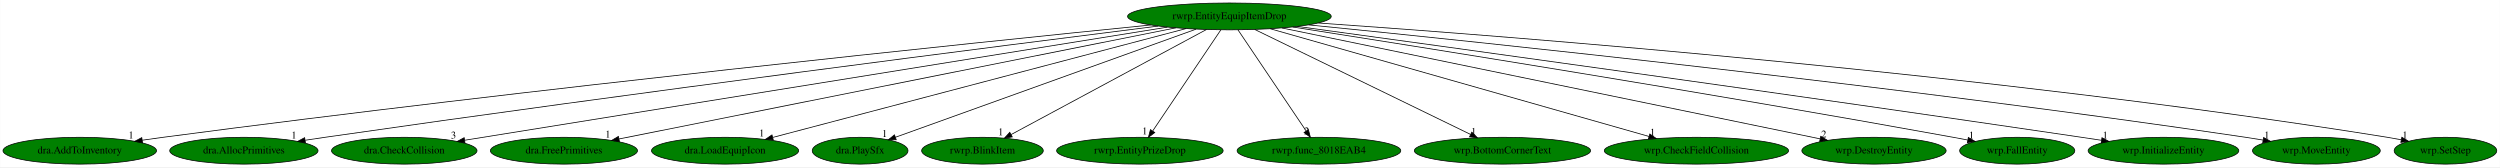
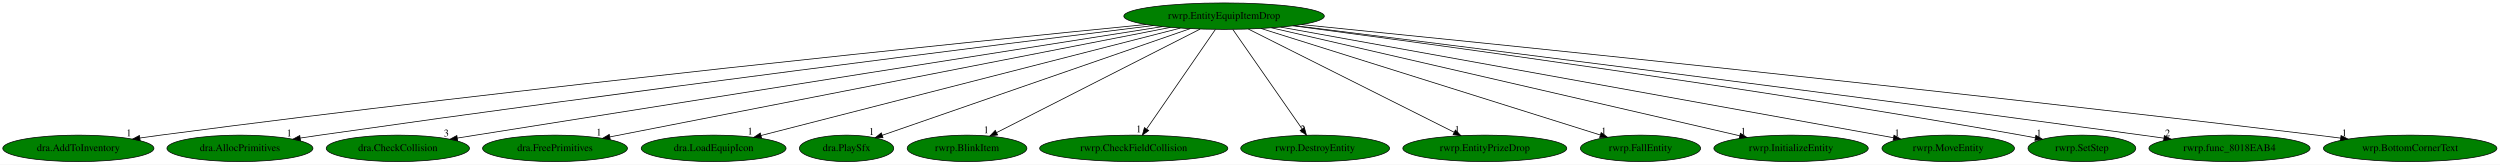
- <svg xmlns="http://www.w3.org/2000/svg" xmlns:xlink="http://www.w3.org/1999/xlink" width="3351pt" height="224pt" viewBox="0.00 0.00 3350.58 224.00">
+ <svg xmlns="http://www.w3.org/2000/svg" xmlns:xlink="http://www.w3.org/1999/xlink" width="3404pt" height="224pt" viewBox="0.00 0.00 3403.98 224.00">
  <g id="graph0" class="graph" transform="scale(1 1) rotate(0) translate(4 220)">
-     <polygon fill="white" stroke="transparent" points="-4,4 -4,-220 3346.58,-220 3346.58,4 -4,4" />
+     <polygon fill="white" stroke="transparent" points="-4,4 -4,-220 3399.98,-220 3399.98,4 -4,4" />
    <g id="node1" class="node">
-       <ellipse fill="green" stroke="black" cx="1643.69" cy="-198" rx="136.48" ry="18" />
-       <text text-anchor="middle" x="1643.69" y="-194.3" font-family="Times,serif" font-size="14.00">rwrp.EntityEquipItemDrop</text>
+       <ellipse fill="green" stroke="black" cx="1662.69" cy="-198" rx="136.48" ry="18" />
+       <text text-anchor="middle" x="1662.69" y="-194.3" font-family="Times,serif" font-size="14.00">rwrp.EntityEquipItemDrop</text>
    </g>
    <g id="node2" class="node">
      <g id="a_node2">
        <a xlink:href="dra.AddToInventory.svg" xlink:title="dra.AddToInventory">
          <ellipse fill="green" stroke="black" cx="102.69" cy="-18" rx="102.88" ry="18" />
          <text text-anchor="middle" x="102.69" y="-14.3" font-family="Times,serif" font-size="14.00">dra.AddToInventory</text>
        </a>
      </g>
    </g>
    <g id="edge1" class="edge">
-       <path fill="none" stroke="black" d="M1538.2,-186.52C1301.23,-162.66 708.78,-101.31 214.69,-36 205.5,-34.79 195.9,-33.44 186.35,-32.06" />
-       <polygon fill="black" stroke="black" points="186.84,-28.59 176.43,-30.61 185.82,-35.52 186.84,-28.59" />
-       <text text-anchor="middle" x="171.43" y="-34.41" font-family="Times,serif" font-size="14.00">1</text>
+       <path fill="none" stroke="black" d="M1556.24,-186.63C1316.41,-162.95 715.63,-101.84 214.69,-36 205.5,-34.79 195.9,-33.45 186.35,-32.07" />
+       <polygon fill="black" stroke="black" points="186.83,-28.61 176.43,-30.62 185.82,-35.53 186.83,-28.61" />
+       <text text-anchor="middle" x="171.43" y="-34.42" font-family="Times,serif" font-size="14.00">1</text>
    </g>
    <g id="node3" class="node">
      <g id="a_node3">
        <a xlink:href="dra.AllocPrimitives.svg" xlink:title="dra.AllocPrimitives">
          <ellipse fill="green" stroke="black" cx="322.69" cy="-18" rx="99.38" ry="18" />
          <text text-anchor="middle" x="322.69" y="-14.3" font-family="Times,serif" font-size="14.00">dra.AllocPrimitives</text>
        </a>
      </g>
    </g>
    <g id="edge2" class="edge">
-       <path fill="none" stroke="black" d="M1548.14,-185.05C1343.32,-159.28 846.87,-95.94 431.69,-36 423.01,-34.75 413.96,-33.4 404.93,-32.03" />
-       <polygon fill="black" stroke="black" points="405.19,-28.53 394.77,-30.48 404.13,-35.45 405.19,-28.53" />
-       <text text-anchor="middle" x="389.77" y="-34.28" font-family="Times,serif" font-size="14.00">1</text>
+       <path fill="none" stroke="black" d="M1566.42,-185.23C1358.86,-159.67 853.87,-96.52 431.69,-36 423.01,-34.76 413.95,-33.41 404.93,-32.05" />
+       <polygon fill="black" stroke="black" points="405.18,-28.55 394.77,-30.5 404.13,-35.47 405.18,-28.55" />
+       <text text-anchor="middle" x="389.77" y="-34.3" font-family="Times,serif" font-size="14.00">1</text>
    </g>
    <g id="node4" class="node">
      <g id="a_node4">
        <a xlink:href="dra.CheckCollision.svg" xlink:title="dra.CheckCollision">
          <ellipse fill="green" stroke="black" cx="537.69" cy="-18" rx="97.48" ry="18" />
          <text text-anchor="middle" x="537.69" y="-14.3" font-family="Times,serif" font-size="14.00">dra.CheckCollision</text>
        </a>
      </g>
    </g>
    <g id="edge3" class="edge">
-       <path fill="none" stroke="black" d="M1560.56,-183.62C1354.55,-150.47 822.38,-64.82 618.66,-32.03" />
-       <polygon fill="black" stroke="black" points="619.06,-28.55 608.63,-30.42 617.95,-35.46 619.06,-28.55" />
-       <text text-anchor="middle" x="603.63" y="-34.22" font-family="Times,serif" font-size="14.00">3</text>
+       <path fill="none" stroke="black" d="M1578.47,-183.76C1404.04,-156.33 990.59,-91.22 643.69,-36 635.55,-34.7 627.07,-33.35 618.59,-31.99" />
+       <polygon fill="black" stroke="black" points="619.1,-28.53 608.67,-30.41 618,-35.44 619.1,-28.53" />
+       <text text-anchor="middle" x="603.67" y="-34.21" font-family="Times,serif" font-size="14.00">3</text>
    </g>
    <g id="node5" class="node">
      <g id="a_node5">
        <a xlink:href="dra.FreePrimitives.svg" xlink:title="dra.FreePrimitives">
          <ellipse fill="green" stroke="black" cx="751.69" cy="-18" rx="98.58" ry="18" />
          <text text-anchor="middle" x="751.69" y="-14.3" font-family="Times,serif" font-size="14.00">dra.FreePrimitives</text>
        </a>
      </g>
    </g>
    <g id="edge4" class="edge">
-       <path fill="none" stroke="black" d="M1571.83,-182.66C1405.25,-149.42 994.13,-67.38 825.59,-33.75" />
-       <polygon fill="black" stroke="black" points="826.06,-30.27 815.56,-31.75 824.69,-37.14 826.06,-30.27" />
-       <text text-anchor="middle" x="810.56" y="-35.55" font-family="Times,serif" font-size="14.00">1</text>
+       <path fill="none" stroke="black" d="M1589.68,-182.73C1419.54,-149.49 998.12,-67.15 826.36,-33.59" />
+       <polygon fill="black" stroke="black" points="826.88,-30.13 816.39,-31.64 825.54,-37 826.88,-30.13" />
+       <text text-anchor="middle" x="811.39" y="-35.44" font-family="Times,serif" font-size="14.00">1</text>
    </g>
    <g id="node6" class="node">
      <g id="a_node6">
        <a xlink:href="dra.LoadEquipIcon.svg" xlink:title="dra.LoadEquipIcon">
          <ellipse fill="green" stroke="black" cx="967.69" cy="-18" rx="98.58" ry="18" />
          <text text-anchor="middle" x="967.69" y="-14.3" font-family="Times,serif" font-size="14.00">dra.LoadEquipIcon</text>
        </a>
      </g>
    </g>
    <g id="edge5" class="edge">
-       <path fill="none" stroke="black" d="M1585.47,-181.67C1459.53,-148.51 1162.6,-70.32 1031.64,-35.84" />
-       <polygon fill="black" stroke="black" points="1032.31,-32.4 1021.75,-33.24 1030.53,-39.17 1032.31,-32.4" />
-       <text text-anchor="middle" x="1016.75" y="-37.04" font-family="Times,serif" font-size="14.00">1</text>
+       <path fill="none" stroke="black" d="M1603.14,-181.75C1473.4,-148.52 1166.16,-69.83 1032.11,-35.5" />
+       <polygon fill="black" stroke="black" points="1032.93,-32.1 1022.38,-33.01 1031.2,-38.88 1032.93,-32.1" />
+       <text text-anchor="middle" x="1017.38" y="-36.81" font-family="Times,serif" font-size="14.00">1</text>
    </g>
    <g id="node7" class="node">
      <g id="a_node7">
        <a xlink:href="dra.PlaySfx.svg" xlink:title="dra.PlaySfx">
          <ellipse fill="green" stroke="black" cx="1148.69" cy="-18" rx="64.19" ry="18" />
          <text text-anchor="middle" x="1148.69" y="-14.3" font-family="Times,serif" font-size="14.00">dra.PlaySfx</text>
        </a>
      </g>
    </g>
    <g id="edge6" class="edge">
-       <path fill="none" stroke="black" d="M1598.89,-180.89C1505.69,-147.37 1291.66,-70.41 1196.18,-36.08" />
-       <polygon fill="black" stroke="black" points="1197.09,-32.69 1186.5,-32.6 1194.72,-39.27 1197.09,-32.69" />
-       <text text-anchor="middle" x="1181.5" y="-36.4" font-family="Times,serif" font-size="14.00">1</text>
+       <path fill="none" stroke="black" d="M1616.62,-181.05C1519.81,-147.52 1296.01,-70.02 1197.14,-35.78" />
+       <polygon fill="black" stroke="black" points="1198.29,-32.47 1187.69,-32.51 1196,-39.09 1198.29,-32.47" />
+       <text text-anchor="middle" x="1182.69" y="-36.31" font-family="Times,serif" font-size="14.00">1</text>
    </g>
    <g id="node8" class="node">
      <g id="a_node8">
        <a xlink:href="rwrp.BlinkItem.svg" xlink:title="rwrp.BlinkItem">
          <ellipse fill="green" stroke="black" cx="1312.69" cy="-18" rx="81.49" ry="18" />
          <text text-anchor="middle" x="1312.69" y="-14.3" font-family="Times,serif" font-size="14.00">rwrp.BlinkItem</text>
        </a>
      </g>
    </g>
    <g id="edge7" class="edge">
-       <path fill="none" stroke="black" d="M1612.85,-180.41C1552.15,-147.77 1417.34,-75.28 1351.03,-39.62" />
-       <polygon fill="black" stroke="black" points="1352.61,-36.49 1342.14,-34.84 1349.29,-42.66 1352.61,-36.49" />
-       <text text-anchor="middle" x="1337.14" y="-38.64" font-family="Times,serif" font-size="14.00">1</text>
+       <path fill="none" stroke="black" d="M1630.08,-180.41C1565.76,-147.71 1422.76,-74.98 1352.8,-39.4" />
+       <polygon fill="black" stroke="black" points="1354.34,-36.25 1343.84,-34.84 1351.16,-42.49 1354.34,-36.25" />
+       <text text-anchor="middle" x="1338.84" y="-38.64" font-family="Times,serif" font-size="14.00">1</text>
    </g>
    <g id="node9" class="node">
      <g id="a_node9">
-         <a xlink:href="rwrp.EntityPrizeDrop.svg" xlink:title="rwrp.EntityPrizeDrop">
-           <ellipse fill="green" stroke="black" cx="1523.69" cy="-18" rx="111.58" ry="18" />
-           <text text-anchor="middle" x="1523.69" y="-14.3" font-family="Times,serif" font-size="14.00">rwrp.EntityPrizeDrop</text>
+         <a xlink:href="rwrp.CheckFieldCollision.svg" xlink:title="rwrp.CheckFieldCollision">
+           <ellipse fill="green" stroke="black" cx="1539.69" cy="-18" rx="128.08" ry="18" />
+           <text text-anchor="middle" x="1539.69" y="-14.3" font-family="Times,serif" font-size="14.00">rwrp.CheckFieldCollision</text>
        </a>
      </g>
    </g>
    <g id="edge8" class="edge">
-       <path fill="none" stroke="black" d="M1632.18,-179.93C1611.04,-148.57 1565.89,-81.6 1541.02,-44.71" />
-       <polygon fill="black" stroke="black" points="1543.65,-42.35 1535.16,-36.02 1537.85,-46.26 1543.65,-42.35" />
-       <text text-anchor="middle" x="1530.16" y="-39.82" font-family="Times,serif" font-size="14.00">1</text>
+       <path fill="none" stroke="black" d="M1650.9,-179.93C1629.22,-148.57 1582.95,-81.6 1557.46,-44.71" />
+       <polygon fill="black" stroke="black" points="1560.01,-42.25 1551.45,-36.02 1554.25,-46.23 1560.01,-42.25" />
+       <text text-anchor="middle" x="1546.45" y="-39.82" font-family="Times,serif" font-size="14.00">1</text>
    </g>
    <g id="node10" class="node">
      <g id="a_node10">
-         <a xlink:href="rwrp.func_8018EAB4.svg" xlink:title="rwrp.func_8018EAB4">
-           <ellipse fill="green" stroke="black" cx="1763.69" cy="-18" rx="109.68" ry="18" />
-           <text text-anchor="middle" x="1763.69" y="-14.3" font-family="Times,serif" font-size="14.00">rwrp.func_8018EAB4</text>
+         <a xlink:href="rwrp.DestroyEntity.svg" xlink:title="rwrp.DestroyEntity">
+           <ellipse fill="green" stroke="black" cx="1786.69" cy="-18" rx="101.28" ry="18" />
+           <text text-anchor="middle" x="1786.69" y="-14.3" font-family="Times,serif" font-size="14.00">rwrp.DestroyEntity</text>
        </a>
      </g>
    </g>
    <g id="edge9" class="edge">
-       <path fill="none" stroke="black" d="M1655.2,-179.93C1676.34,-148.57 1721.49,-81.6 1746.36,-44.71" />
-       <polygon fill="black" stroke="black" points="1749.53,-46.26 1752.22,-36.02 1743.73,-42.35 1749.53,-46.26" />
-       <text text-anchor="middle" x="1747.22" y="-39.82" font-family="Times,serif" font-size="14.00">2</text>
+       <path fill="none" stroke="black" d="M1674.58,-179.93C1696.52,-148.43 1743.48,-81.03 1769.11,-44.24" />
+       <polygon fill="black" stroke="black" points="1771.99,-46.22 1774.84,-36.02 1766.25,-42.22 1771.99,-46.22" />
+       <text text-anchor="middle" x="1769.84" y="-39.82" font-family="Times,serif" font-size="14.00">2</text>
    </g>
    <g id="node11" class="node">
      <g id="a_node11">
-         <a xlink:href="wrp.BottomCornerText.svg" xlink:title="wrp.BottomCornerText">
-           <ellipse fill="green" stroke="black" cx="2009.69" cy="-18" rx="118.08" ry="18" />
-           <text text-anchor="middle" x="2009.69" y="-14.3" font-family="Times,serif" font-size="14.00">wrp.BottomCornerText</text>
+         <a xlink:href="rwrp.EntityPrizeDrop.svg" xlink:title="rwrp.EntityPrizeDrop">
+           <ellipse fill="green" stroke="black" cx="2017.69" cy="-18" rx="111.58" ry="18" />
+           <text text-anchor="middle" x="2017.69" y="-14.3" font-family="Times,serif" font-size="14.00">rwrp.EntityPrizeDrop</text>
        </a>
      </g>
    </g>
    <g id="edge10" class="edge">
-       <path fill="none" stroke="black" d="M1677.79,-180.41C1744.71,-147.87 1893.08,-75.71 1966.63,-39.94" />
-       <polygon fill="black" stroke="black" points="1968.61,-42.87 1976.07,-35.35 1965.55,-36.58 1968.61,-42.87" />
-       <text text-anchor="middle" x="1971.07" y="-39.15" font-family="Times,serif" font-size="14.00">1</text>
+       <path fill="none" stroke="black" d="M1695.77,-180.41C1760.67,-147.87 1904.58,-75.71 1975.92,-39.94" />
+       <polygon fill="black" stroke="black" points="1977.71,-42.96 1985.08,-35.35 1974.57,-36.7 1977.71,-42.96" />
+       <text text-anchor="middle" x="1980.08" y="-39.15" font-family="Times,serif" font-size="14.00">1</text>
    </g>
    <g id="node12" class="node">
      <g id="a_node12">
-         <a xlink:href="wrp.CheckFieldCollision.svg" xlink:title="wrp.CheckFieldCollision">
-           <ellipse fill="green" stroke="black" cx="2269.69" cy="-18" rx="123.48" ry="18" />
-           <text text-anchor="middle" x="2269.69" y="-14.3" font-family="Times,serif" font-size="14.00">wrp.CheckFieldCollision</text>
+         <a xlink:href="rwrp.FallEntity.svg" xlink:title="rwrp.FallEntity">
+           <ellipse fill="green" stroke="black" cx="2229.69" cy="-18" rx="81.79" ry="18" />
+           <text text-anchor="middle" x="2229.69" y="-14.3" font-family="Times,serif" font-size="14.00">rwrp.FallEntity</text>
        </a>
      </g>
    </g>
    <g id="edge11" class="edge">
-       <path fill="none" stroke="black" d="M1698.42,-181.44C1814.15,-148.53 2083.14,-72.04 2206.19,-37.06" />
-       <polygon fill="black" stroke="black" points="2207.2,-40.41 2215.86,-34.31 2205.29,-33.67 2207.2,-40.41" />
-       <text text-anchor="middle" x="2210.86" y="-38.11" font-family="Times,serif" font-size="14.00">1</text>
+       <path fill="none" stroke="black" d="M1713.01,-181.2C1819.16,-147.88 2065.28,-70.62 2175.09,-36.14" />
+       <polygon fill="black" stroke="black" points="2176.16,-39.47 2184.65,-33.14 2174.06,-32.8 2176.16,-39.47" />
+       <text text-anchor="middle" x="2179.65" y="-36.94" font-family="Times,serif" font-size="14.00">1</text>
    </g>
    <g id="node13" class="node">
      <g id="a_node13">
-         <a xlink:href="wrp.DestroyEntity.svg" xlink:title="wrp.DestroyEntity">
-           <ellipse fill="green" stroke="black" cx="2507.69" cy="-18" rx="96.68" ry="18" />
-           <text text-anchor="middle" x="2507.69" y="-14.3" font-family="Times,serif" font-size="14.00">wrp.DestroyEntity</text>
+         <a xlink:href="rwrp.InitializeEntity.svg" xlink:title="rwrp.InitializeEntity">
+           <ellipse fill="green" stroke="black" cx="2434.69" cy="-18" rx="105.08" ry="18" />
+           <text text-anchor="middle" x="2434.69" y="-14.3" font-family="Times,serif" font-size="14.00">rwrp.InitializeEntity</text>
        </a>
      </g>
    </g>
    <g id="edge12" class="edge">
-       <path fill="none" stroke="black" d="M1714.03,-182.51C1875.62,-149.22 2272,-67.56 2435.43,-33.89" />
-       <polygon fill="black" stroke="black" points="2436.3,-37.28 2445.39,-31.84 2434.89,-30.43 2436.3,-37.28" />
-       <text text-anchor="middle" x="2440.39" y="-35.64" font-family="Times,serif" font-size="14.00">2</text>
+       <path fill="none" stroke="black" d="M1727.18,-182.13C1870.83,-149.01 2216.13,-69.39 2364.74,-35.13" />
+       <polygon fill="black" stroke="black" points="2365.71,-38.5 2374.66,-32.84 2364.13,-31.68 2365.71,-38.5" />
+       <text text-anchor="middle" x="2369.66" y="-36.64" font-family="Times,serif" font-size="14.00">1</text>
    </g>
    <g id="node14" class="node">
      <g id="a_node14">
-         <a xlink:href="wrp.FallEntity.svg" xlink:title="wrp.FallEntity">
-           <ellipse fill="green" stroke="black" cx="2699.69" cy="-18" rx="77.19" ry="18" />
-           <text text-anchor="middle" x="2699.69" y="-14.3" font-family="Times,serif" font-size="14.00">wrp.FallEntity</text>
+         <a xlink:href="rwrp.MoveEntity.svg" xlink:title="rwrp.MoveEntity">
+           <ellipse fill="green" stroke="black" cx="2648.69" cy="-18" rx="90.18" ry="18" />
+           <text text-anchor="middle" x="2648.69" y="-14.3" font-family="Times,serif" font-size="14.00">rwrp.MoveEntity</text>
        </a>
      </g>
    </g>
    <g id="edge13" class="edge">
-       <path fill="none" stroke="black" d="M1728.5,-183.82C1897.31,-157.39 2287.23,-95.34 2613.69,-36 2619.98,-34.86 2626.52,-33.63 2633.06,-32.38" />
-       <polygon fill="black" stroke="black" points="2634.15,-35.74 2643.3,-30.4 2632.82,-28.86 2634.15,-35.74" />
-       <text text-anchor="middle" x="2638.3" y="-34.2" font-family="Times,serif" font-size="14.00">1</text>
+       <path fill="none" stroke="black" d="M1739.65,-183.11C1924.47,-149.74 2391.54,-65.42 2574.02,-32.48" />
+       <polygon fill="black" stroke="black" points="2574.84,-35.89 2584.06,-30.67 2573.59,-29 2574.84,-35.89" />
+       <text text-anchor="middle" x="2579.06" y="-34.47" font-family="Times,serif" font-size="14.00">1</text>
    </g>
    <g id="node15" class="node">
      <g id="a_node15">
-         <a xlink:href="wrp.InitializeEntity.svg" xlink:title="wrp.InitializeEntity">
-           <ellipse fill="green" stroke="black" cx="2895.69" cy="-18" rx="100.98" ry="18" />
-           <text text-anchor="middle" x="2895.69" y="-14.3" font-family="Times,serif" font-size="14.00">wrp.InitializeEntity</text>
+         <a xlink:href="rwrp.SetStep.svg" xlink:title="rwrp.SetStep">
+           <ellipse fill="green" stroke="black" cx="2830.69" cy="-18" rx="73.39" ry="18" />
+           <text text-anchor="middle" x="2830.69" y="-14.3" font-family="Times,serif" font-size="14.00">rwrp.SetStep</text>
        </a>
      </g>
    </g>
    <g id="edge14" class="edge">
-       <path fill="none" stroke="black" d="M1734.79,-184.57C1928.38,-158.08 2394.99,-93.73 2785.69,-36 2794.37,-34.72 2803.43,-33.35 2812.47,-31.98" />
-       <polygon fill="black" stroke="black" points="2813.28,-35.4 2822.64,-30.43 2812.22,-28.48 2813.28,-35.4" />
-       <text text-anchor="middle" x="2817.64" y="-34.23" font-family="Times,serif" font-size="14.00">1</text>
+       <path fill="none" stroke="black" d="M1756.22,-184.88C1944.44,-160.09 2382.24,-100.49 2747.69,-36 2753.96,-34.89 2760.49,-33.67 2767.01,-32.41" />
+       <polygon fill="black" stroke="black" points="2768.06,-35.77 2777.2,-30.4 2766.71,-28.9 2768.06,-35.77" />
+       <text text-anchor="middle" x="2772.2" y="-34.2" font-family="Times,serif" font-size="14.00">1</text>
    </g>
    <g id="node16" class="node">
      <g id="a_node16">
-         <a xlink:href="wrp.MoveEntity.svg" xlink:title="wrp.MoveEntity">
-           <ellipse fill="green" stroke="black" cx="3100.69" cy="-18" rx="85.59" ry="18" />
-           <text text-anchor="middle" x="3100.69" y="-14.3" font-family="Times,serif" font-size="14.00">wrp.MoveEntity</text>
+         <a xlink:href="rwrp.func_8018EAB4.svg" xlink:title="rwrp.func_8018EAB4">
+           <ellipse fill="green" stroke="black" cx="3031.69" cy="-18" rx="109.68" ry="18" />
+           <text text-anchor="middle" x="3031.69" y="-14.3" font-family="Times,serif" font-size="14.00">rwrp.func_8018EAB4</text>
        </a>
      </g>
    </g>
    <g id="edge15" class="edge">
-       <path fill="none" stroke="black" d="M1749.94,-186.61C1979.63,-163.68 2539.35,-105.22 3005.69,-36 3013.32,-34.87 3021.28,-33.59 3029.21,-32.26" />
-       <polygon fill="black" stroke="black" points="3029.93,-35.69 3039.2,-30.55 3028.75,-28.79 3029.93,-35.69" />
-       <text text-anchor="middle" x="3034.2" y="-34.35" font-family="Times,serif" font-size="14.00">1</text>
+       <path fill="none" stroke="black" d="M1758.41,-185.13C1967.82,-159.06 2482.31,-94.45 2912.69,-36 2922.31,-34.69 2932.36,-33.3 2942.36,-31.9" />
+       <polygon fill="black" stroke="black" points="2942.93,-35.35 2952.34,-30.49 2941.95,-28.42 2942.93,-35.35" />
+       <text text-anchor="middle" x="2947.34" y="-34.29" font-family="Times,serif" font-size="14.00">2</text>
    </g>
    <g id="node17" class="node">
      <g id="a_node17">
-         <a xlink:href="wrp.SetStep.svg" xlink:title="wrp.SetStep">
-           <ellipse fill="green" stroke="black" cx="3273.69" cy="-18" rx="68.79" ry="18" />
-           <text text-anchor="middle" x="3273.69" y="-14.3" font-family="Times,serif" font-size="14.00">wrp.SetStep</text>
+         <a xlink:href="wrp.BottomCornerText.svg" xlink:title="wrp.BottomCornerText">
+           <ellipse fill="green" stroke="black" cx="3277.69" cy="-18" rx="118.08" ry="18" />
+           <text text-anchor="middle" x="3277.69" y="-14.3" font-family="Times,serif" font-size="14.00">wrp.BottomCornerText</text>
        </a>
      </g>
    </g>
    <g id="edge16" class="edge">
-       <path fill="none" stroke="black" d="M1763.05,-189.17C2024.07,-171.04 2664.75,-121.13 3195.69,-36 3201.8,-35.02 3208.15,-33.87 3214.47,-32.63" />
-       <polygon fill="black" stroke="black" points="3215.23,-36.04 3224.33,-30.62 3213.84,-29.18 3215.23,-36.04" />
-       <text text-anchor="middle" x="3219.33" y="-34.42" font-family="Times,serif" font-size="14.00">1</text>
+       <path fill="none" stroke="black" d="M1768.34,-186.5C2012.14,-162.05 2632.84,-98.66 3150.69,-36 3161.17,-34.73 3172.14,-33.35 3183.04,-31.94" />
+       <polygon fill="black" stroke="black" points="3183.56,-35.4 3193.02,-30.64 3182.65,-28.46 3183.56,-35.4" />
+       <text text-anchor="middle" x="3188.02" y="-34.44" font-family="Times,serif" font-size="14.00">1</text>
    </g>
  </g>
</svg>
